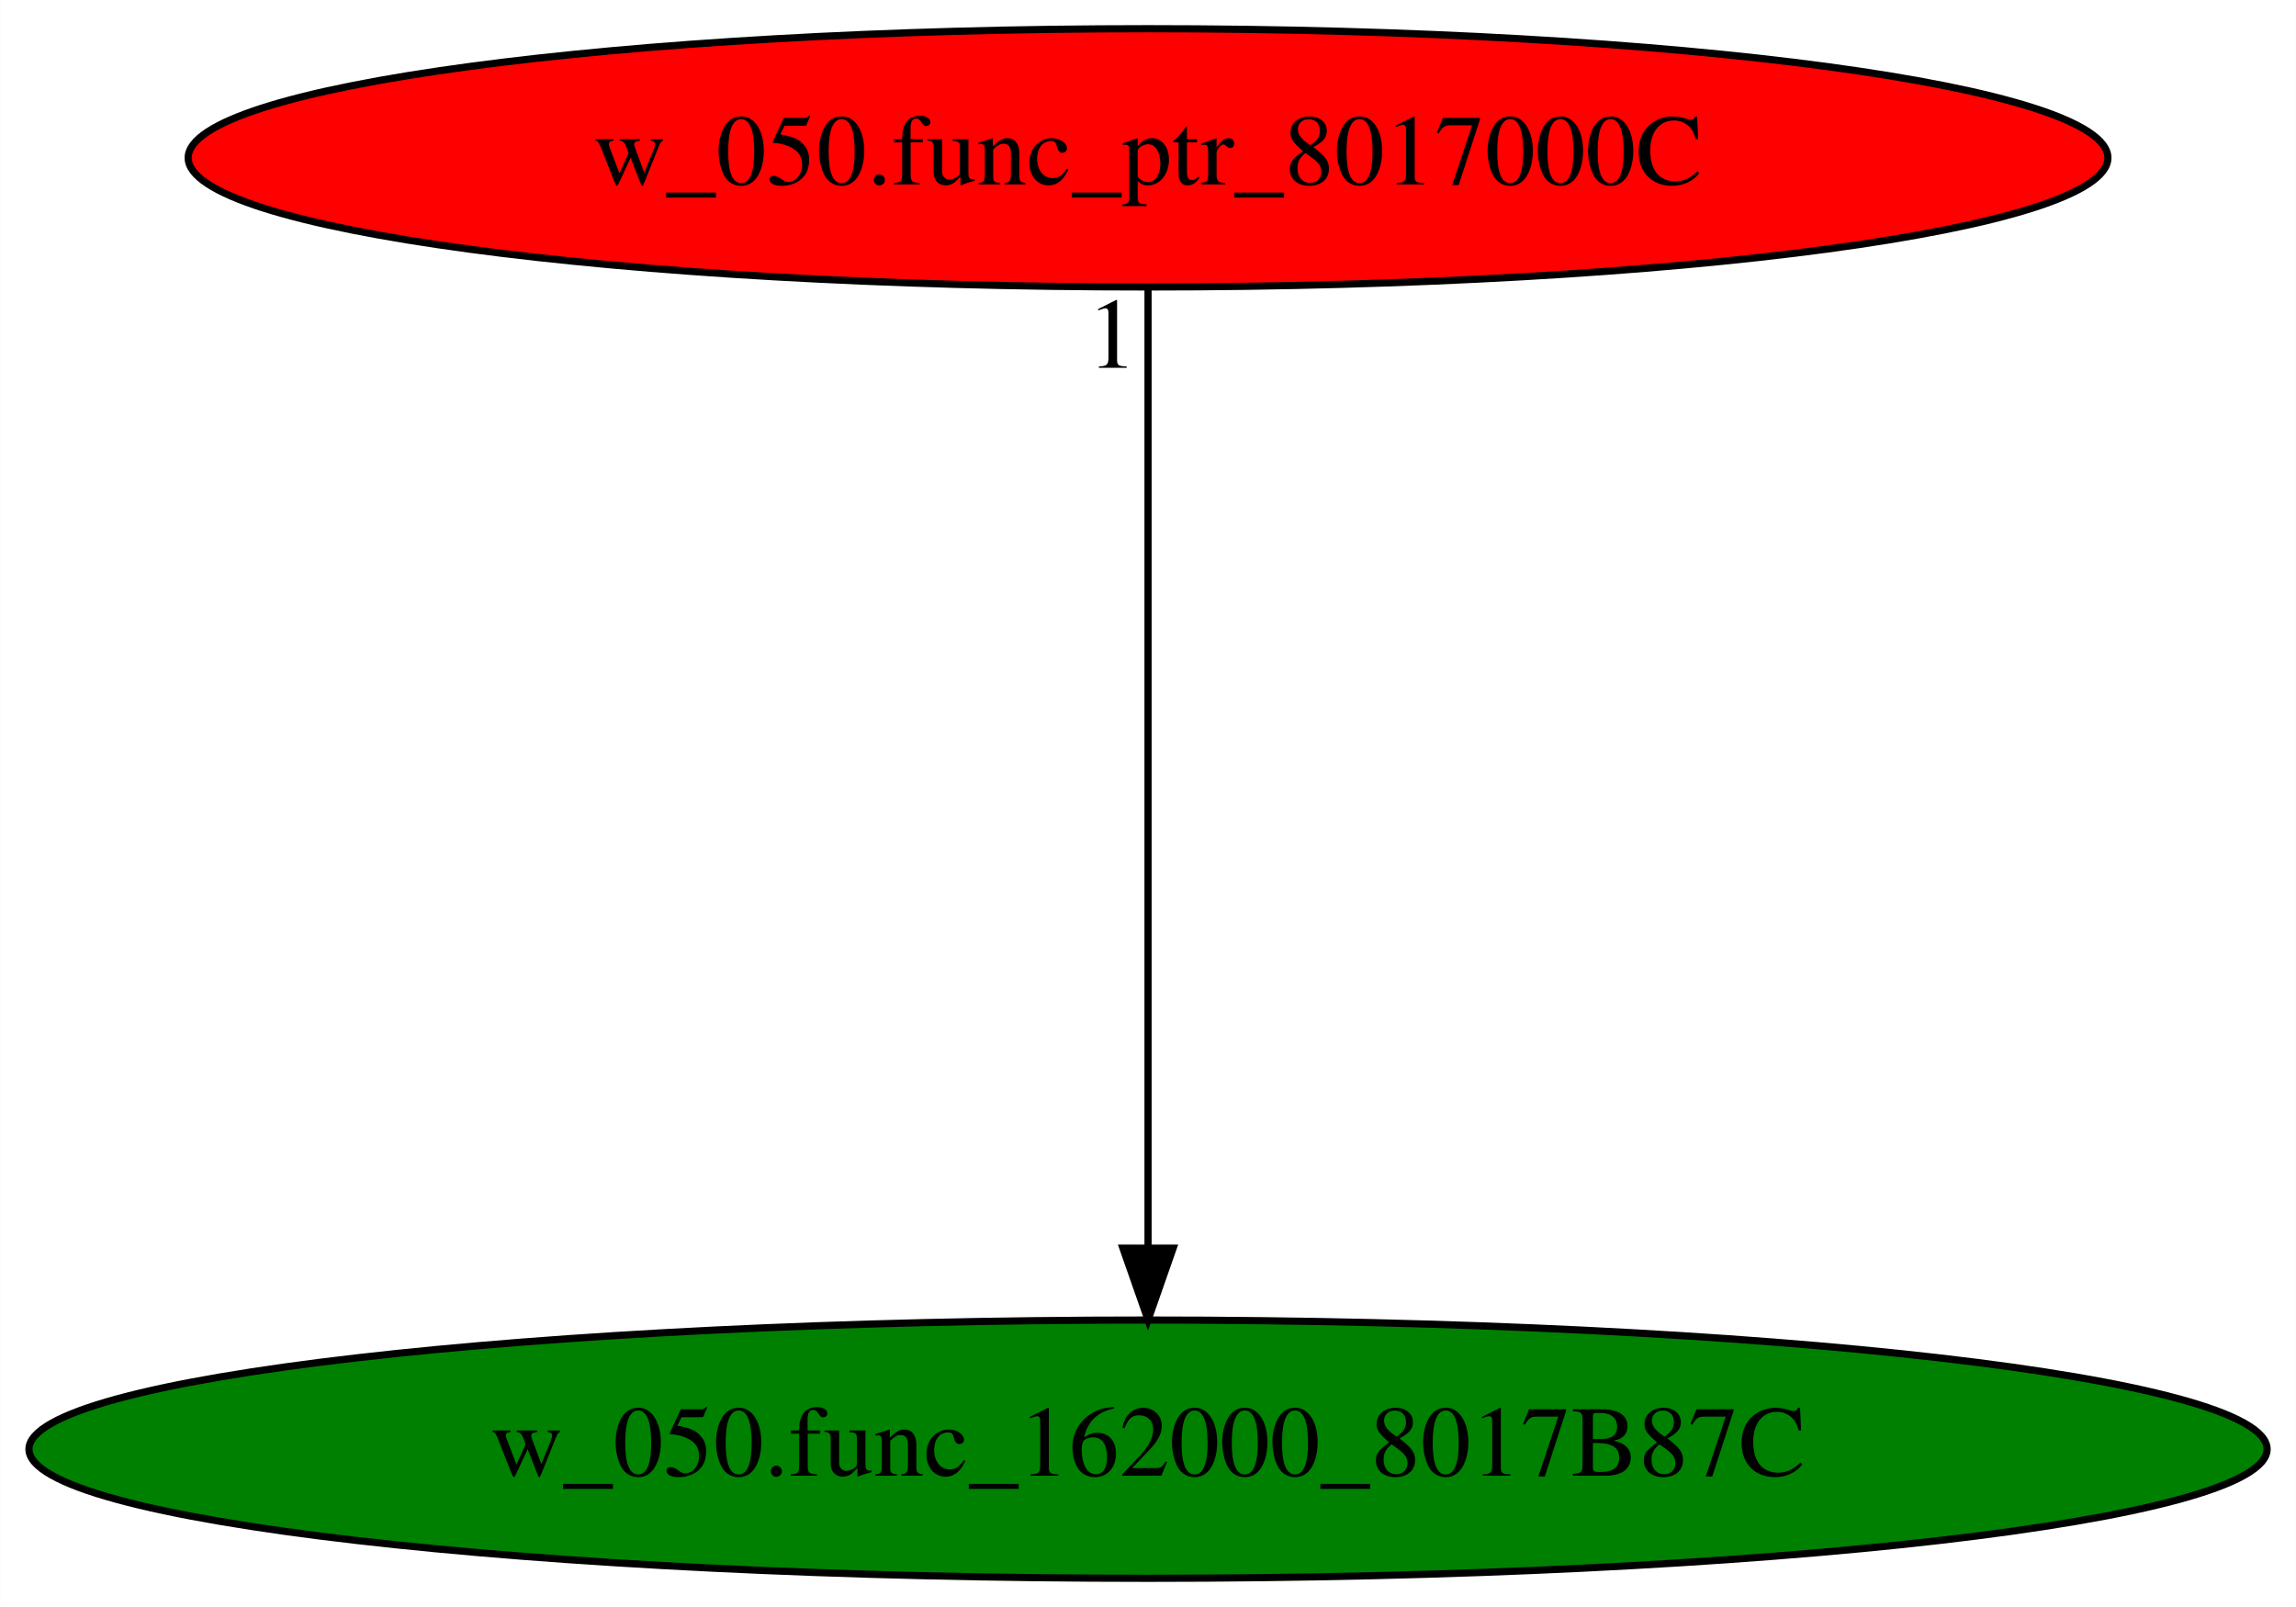
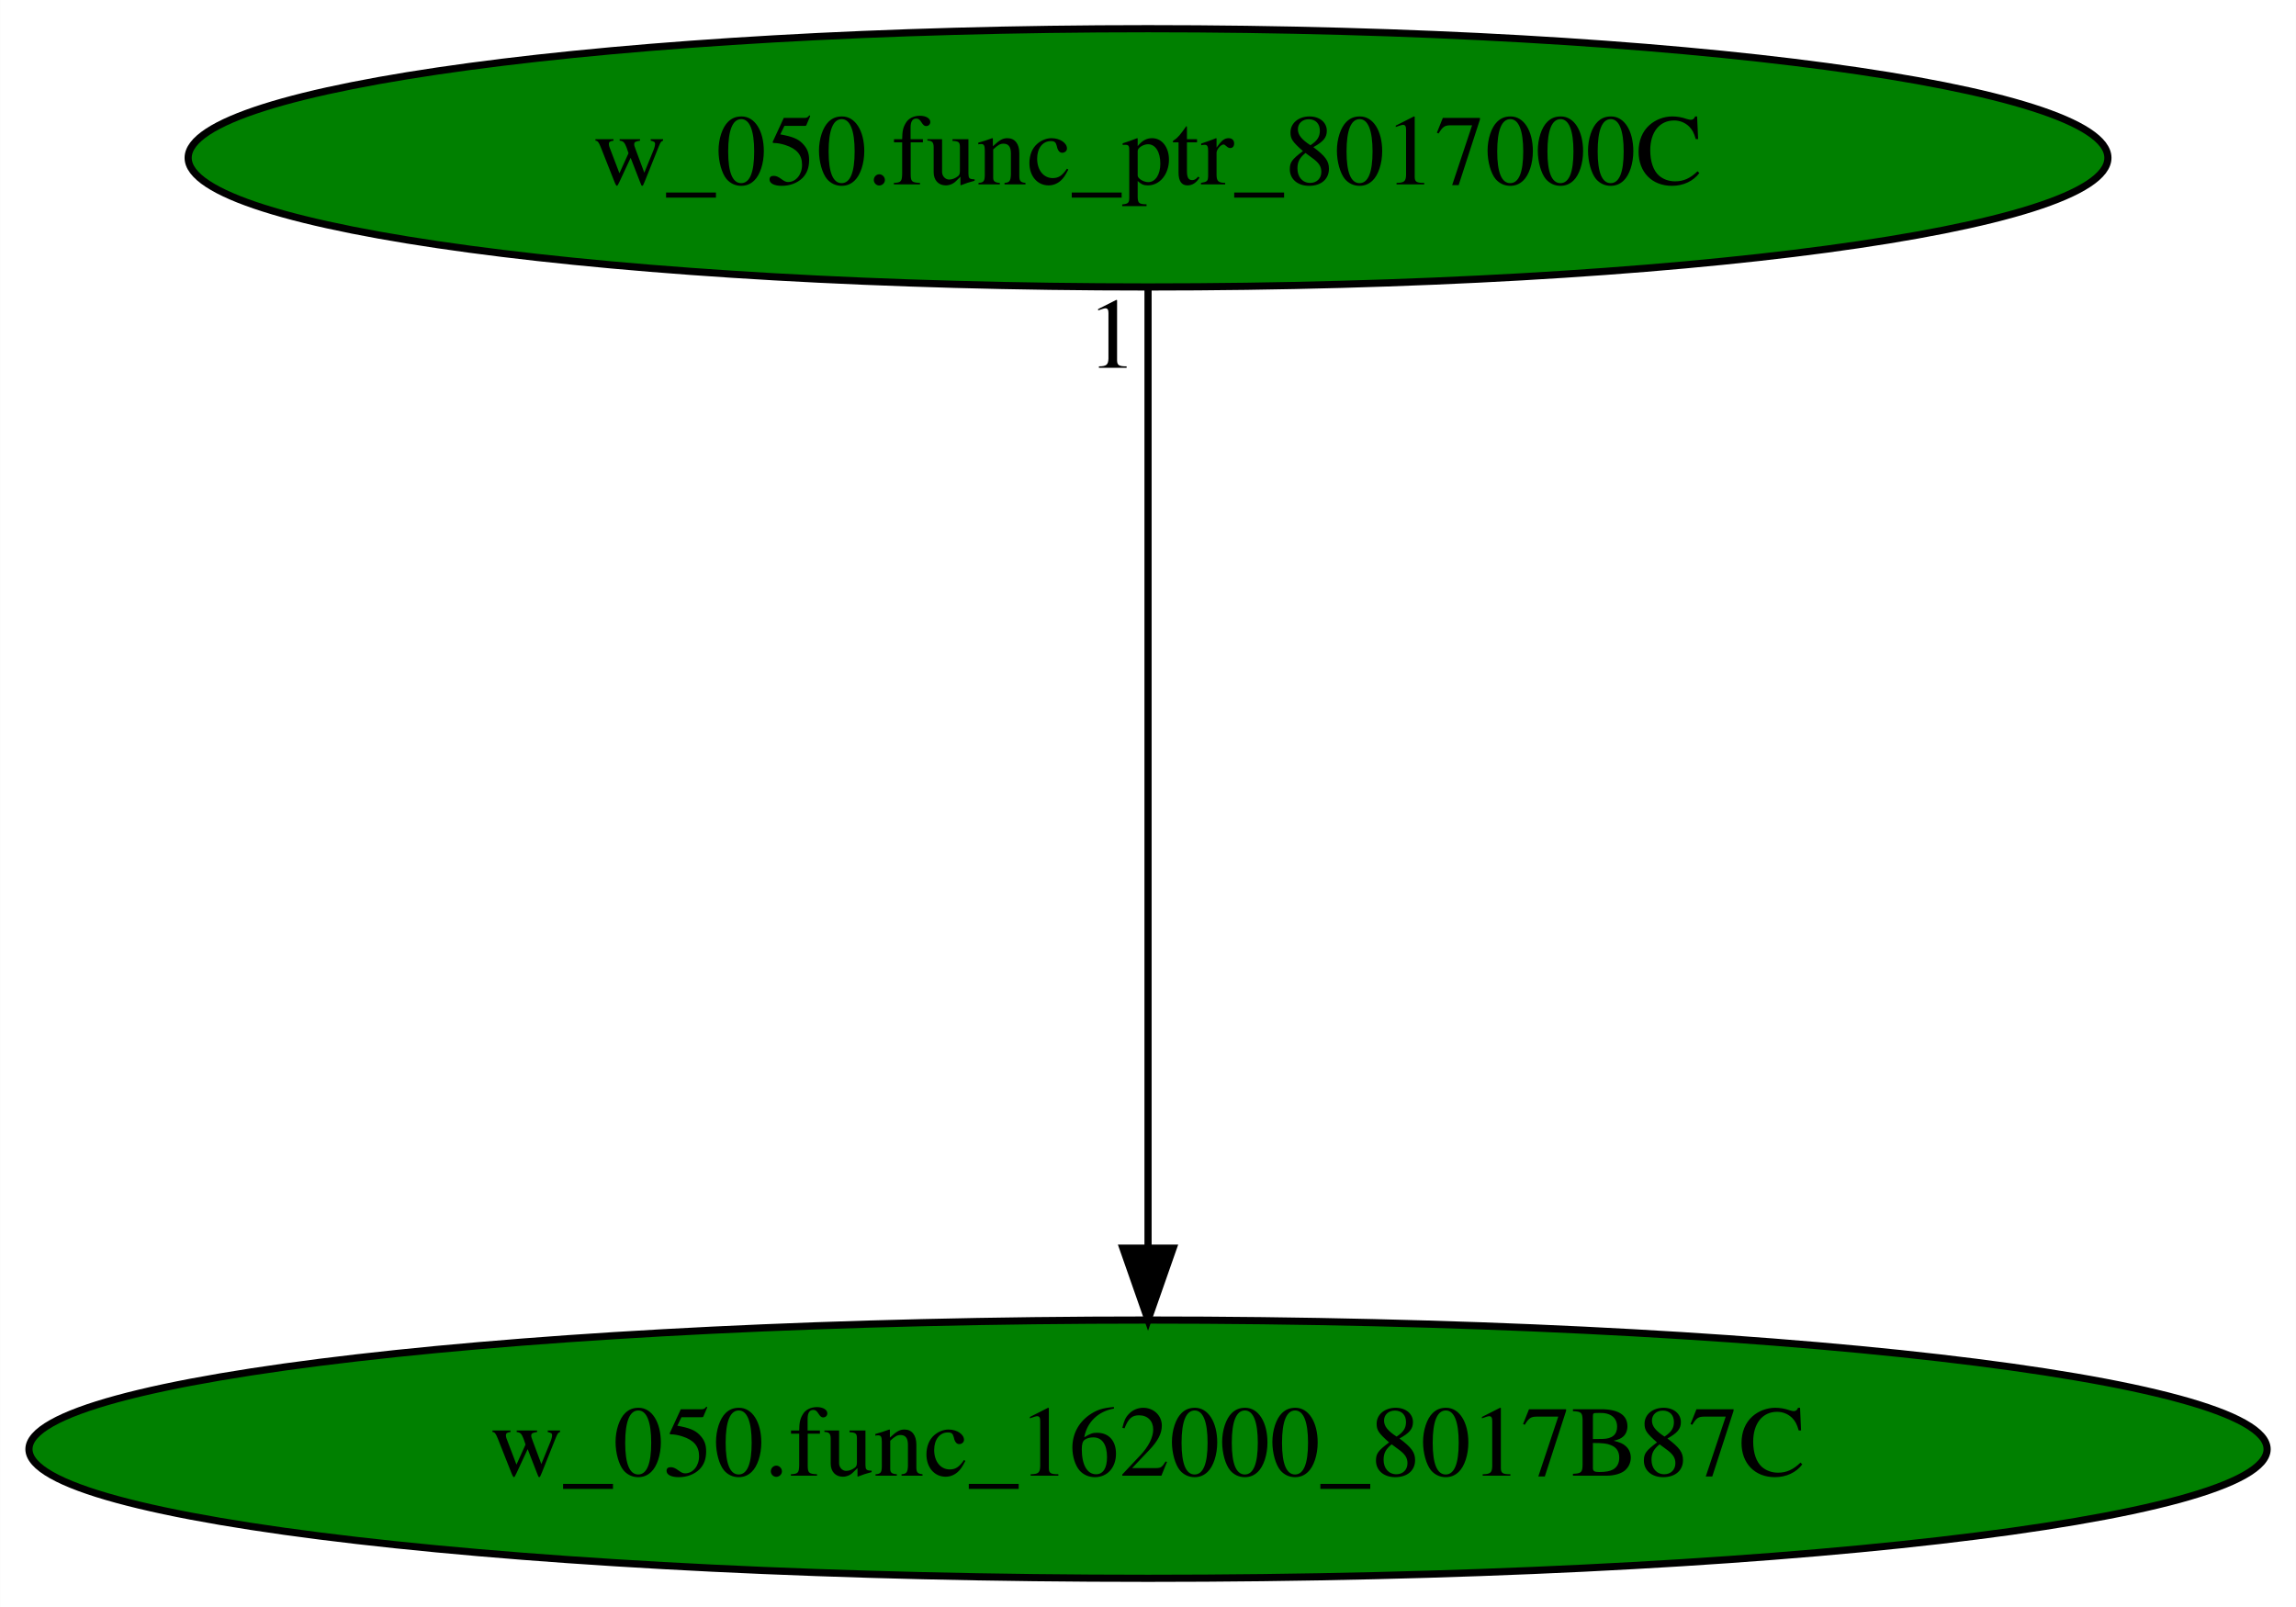
<svg xmlns="http://www.w3.org/2000/svg" xmlns:xlink="http://www.w3.org/1999/xlink" width="320pt" height="224pt" viewBox="0.00 0.00 319.97 224.00">
  <g id="graph0" class="graph" transform="scale(1 1) rotate(0) translate(4 220)">
    <polygon fill="white" stroke="transparent" points="-4,4 -4,-220 315.97,-220 315.97,4 -4,4" />
    <g id="node1" class="node">
      <ellipse fill="green" stroke="black" cx="155.99" cy="-18" rx="155.97" ry="18" />
      <text text-anchor="middle" x="155.99" y="-14.3" font-family="Times,serif" font-size="14.00">w_050.func_162000_8017B87C</text>
    </g>
    <g id="node2" class="node">
      <g id="a_node2">
        <a xlink:href="w_050.func_ptr_8017000C.svg" xlink:title="w_050.func_ptr_8017000C">
-           <ellipse fill="red" stroke="black" cx="155.99" cy="-198" rx="133.78" ry="18" />
+           <ellipse fill="green" stroke="black" cx="155.99" cy="-198" rx="133.78" ry="18" />
          <text text-anchor="middle" x="155.99" y="-194.3" font-family="Times,serif" font-size="14.00">w_050.func_ptr_8017000C</text>
        </a>
      </g>
    </g>
    <g id="edge1" class="edge">
      <path fill="none" stroke="black" d="M155.99,-179.93C155.99,-148.97 155.99,-83.3 155.99,-46.13" />
      <polygon fill="black" stroke="black" points="159.49,-46.02 155.99,-36.02 152.49,-46.02 159.49,-46.02" />
      <text text-anchor="middle" x="150.99" y="-168.73" font-family="Times,serif" font-size="14.00">1</text>
    </g>
  </g>
</svg>
